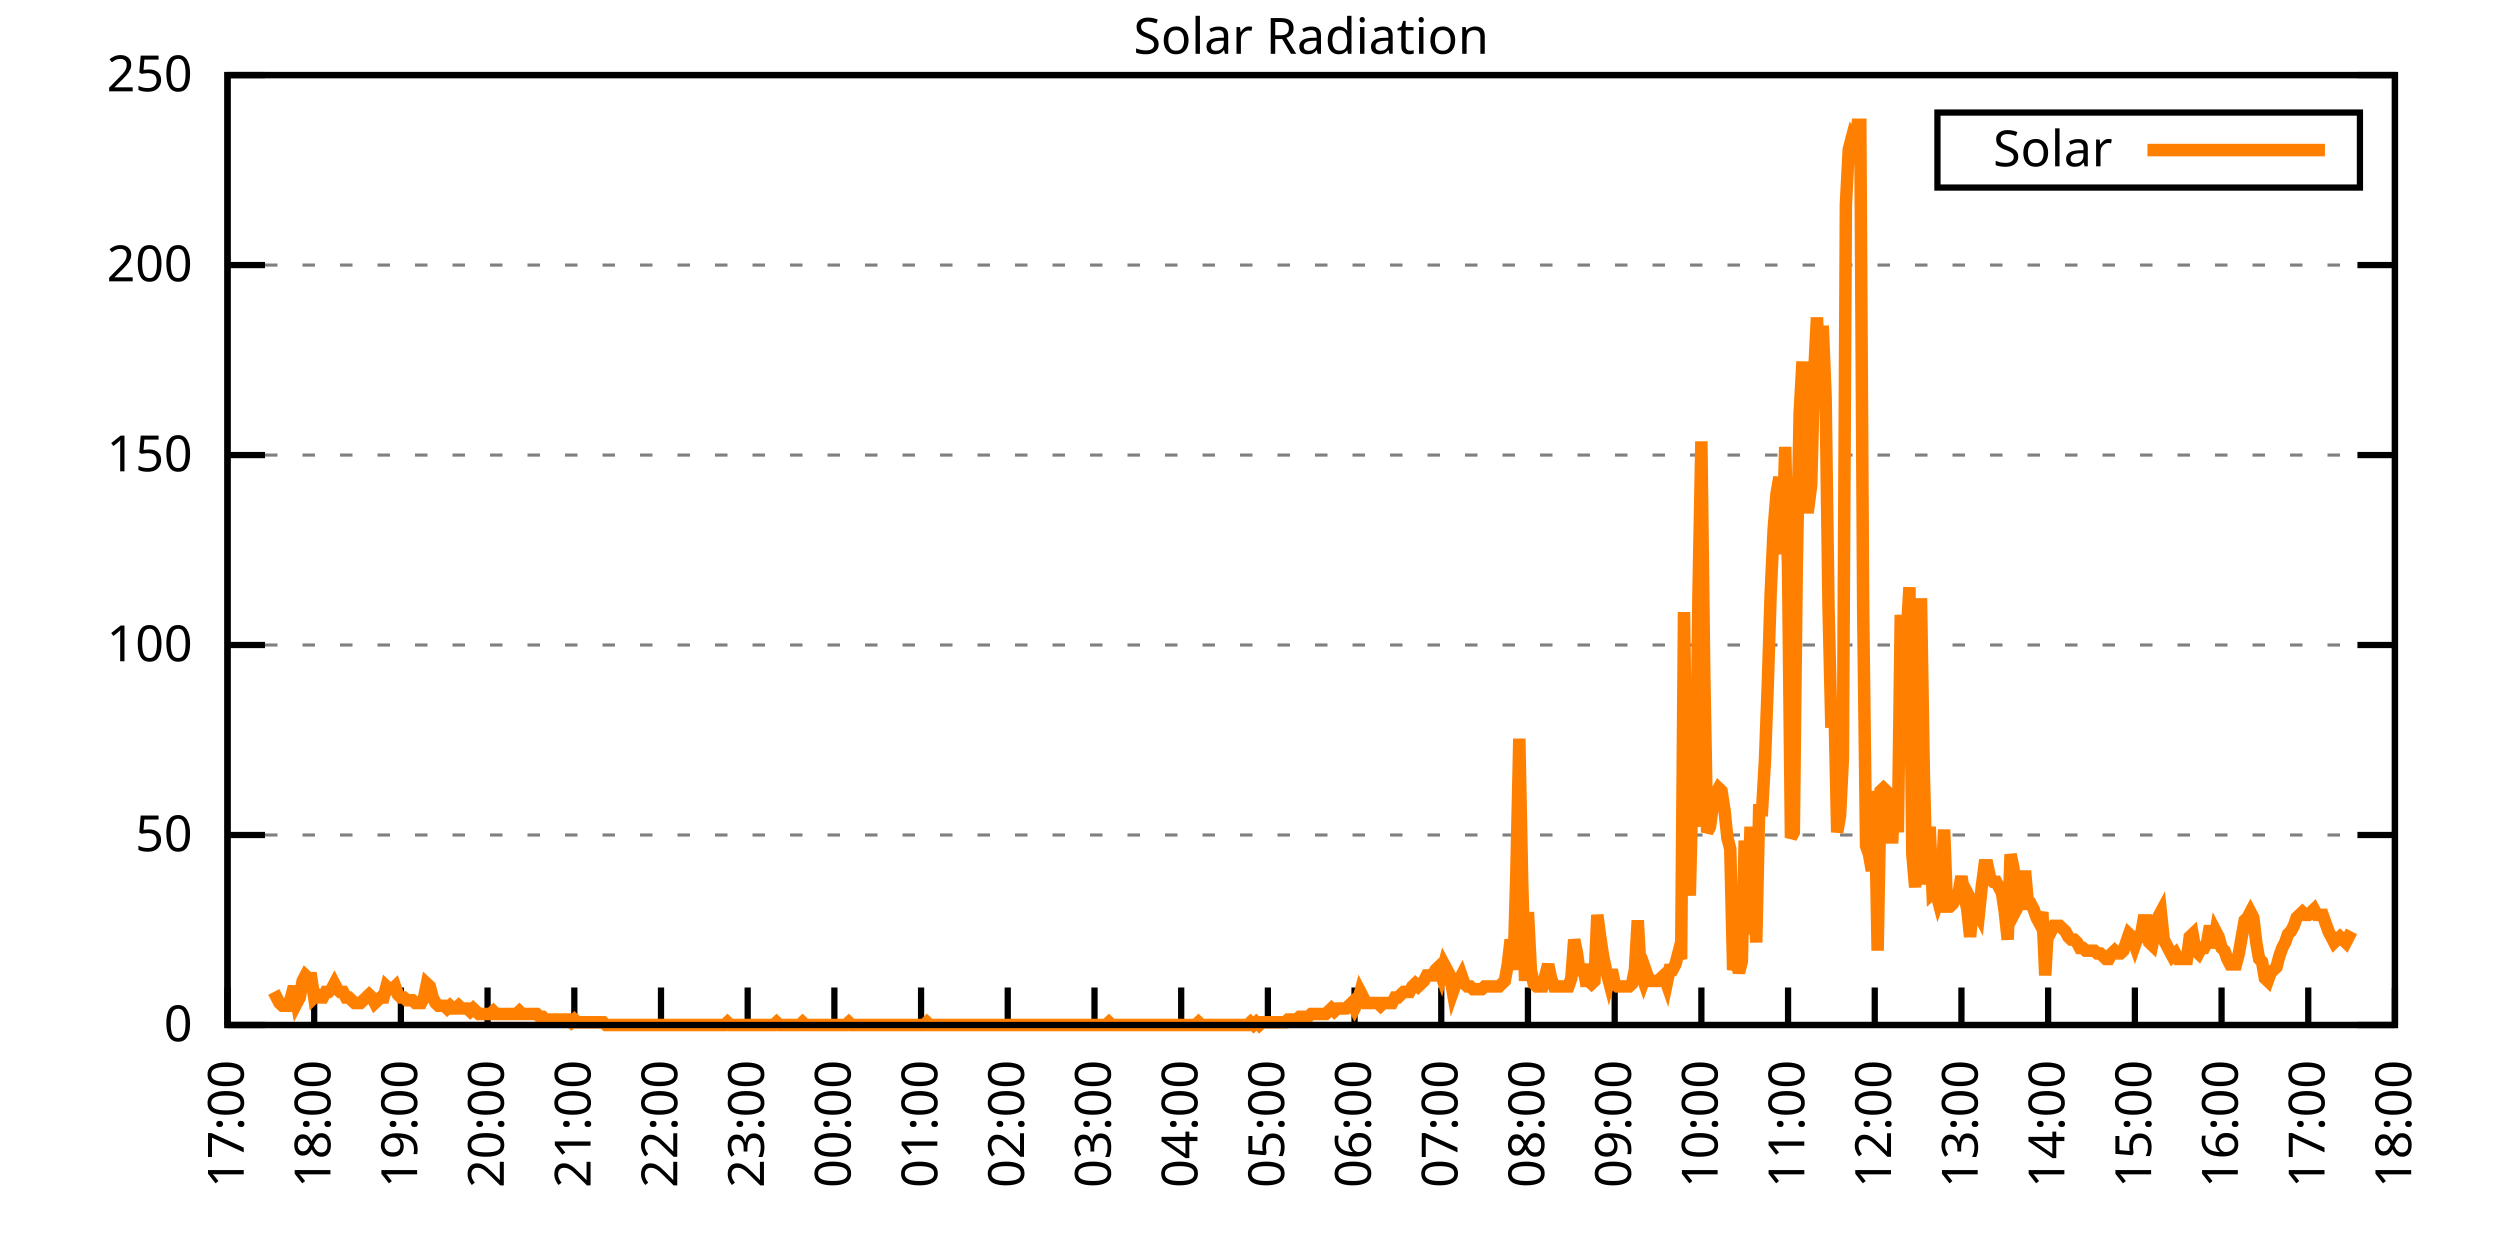
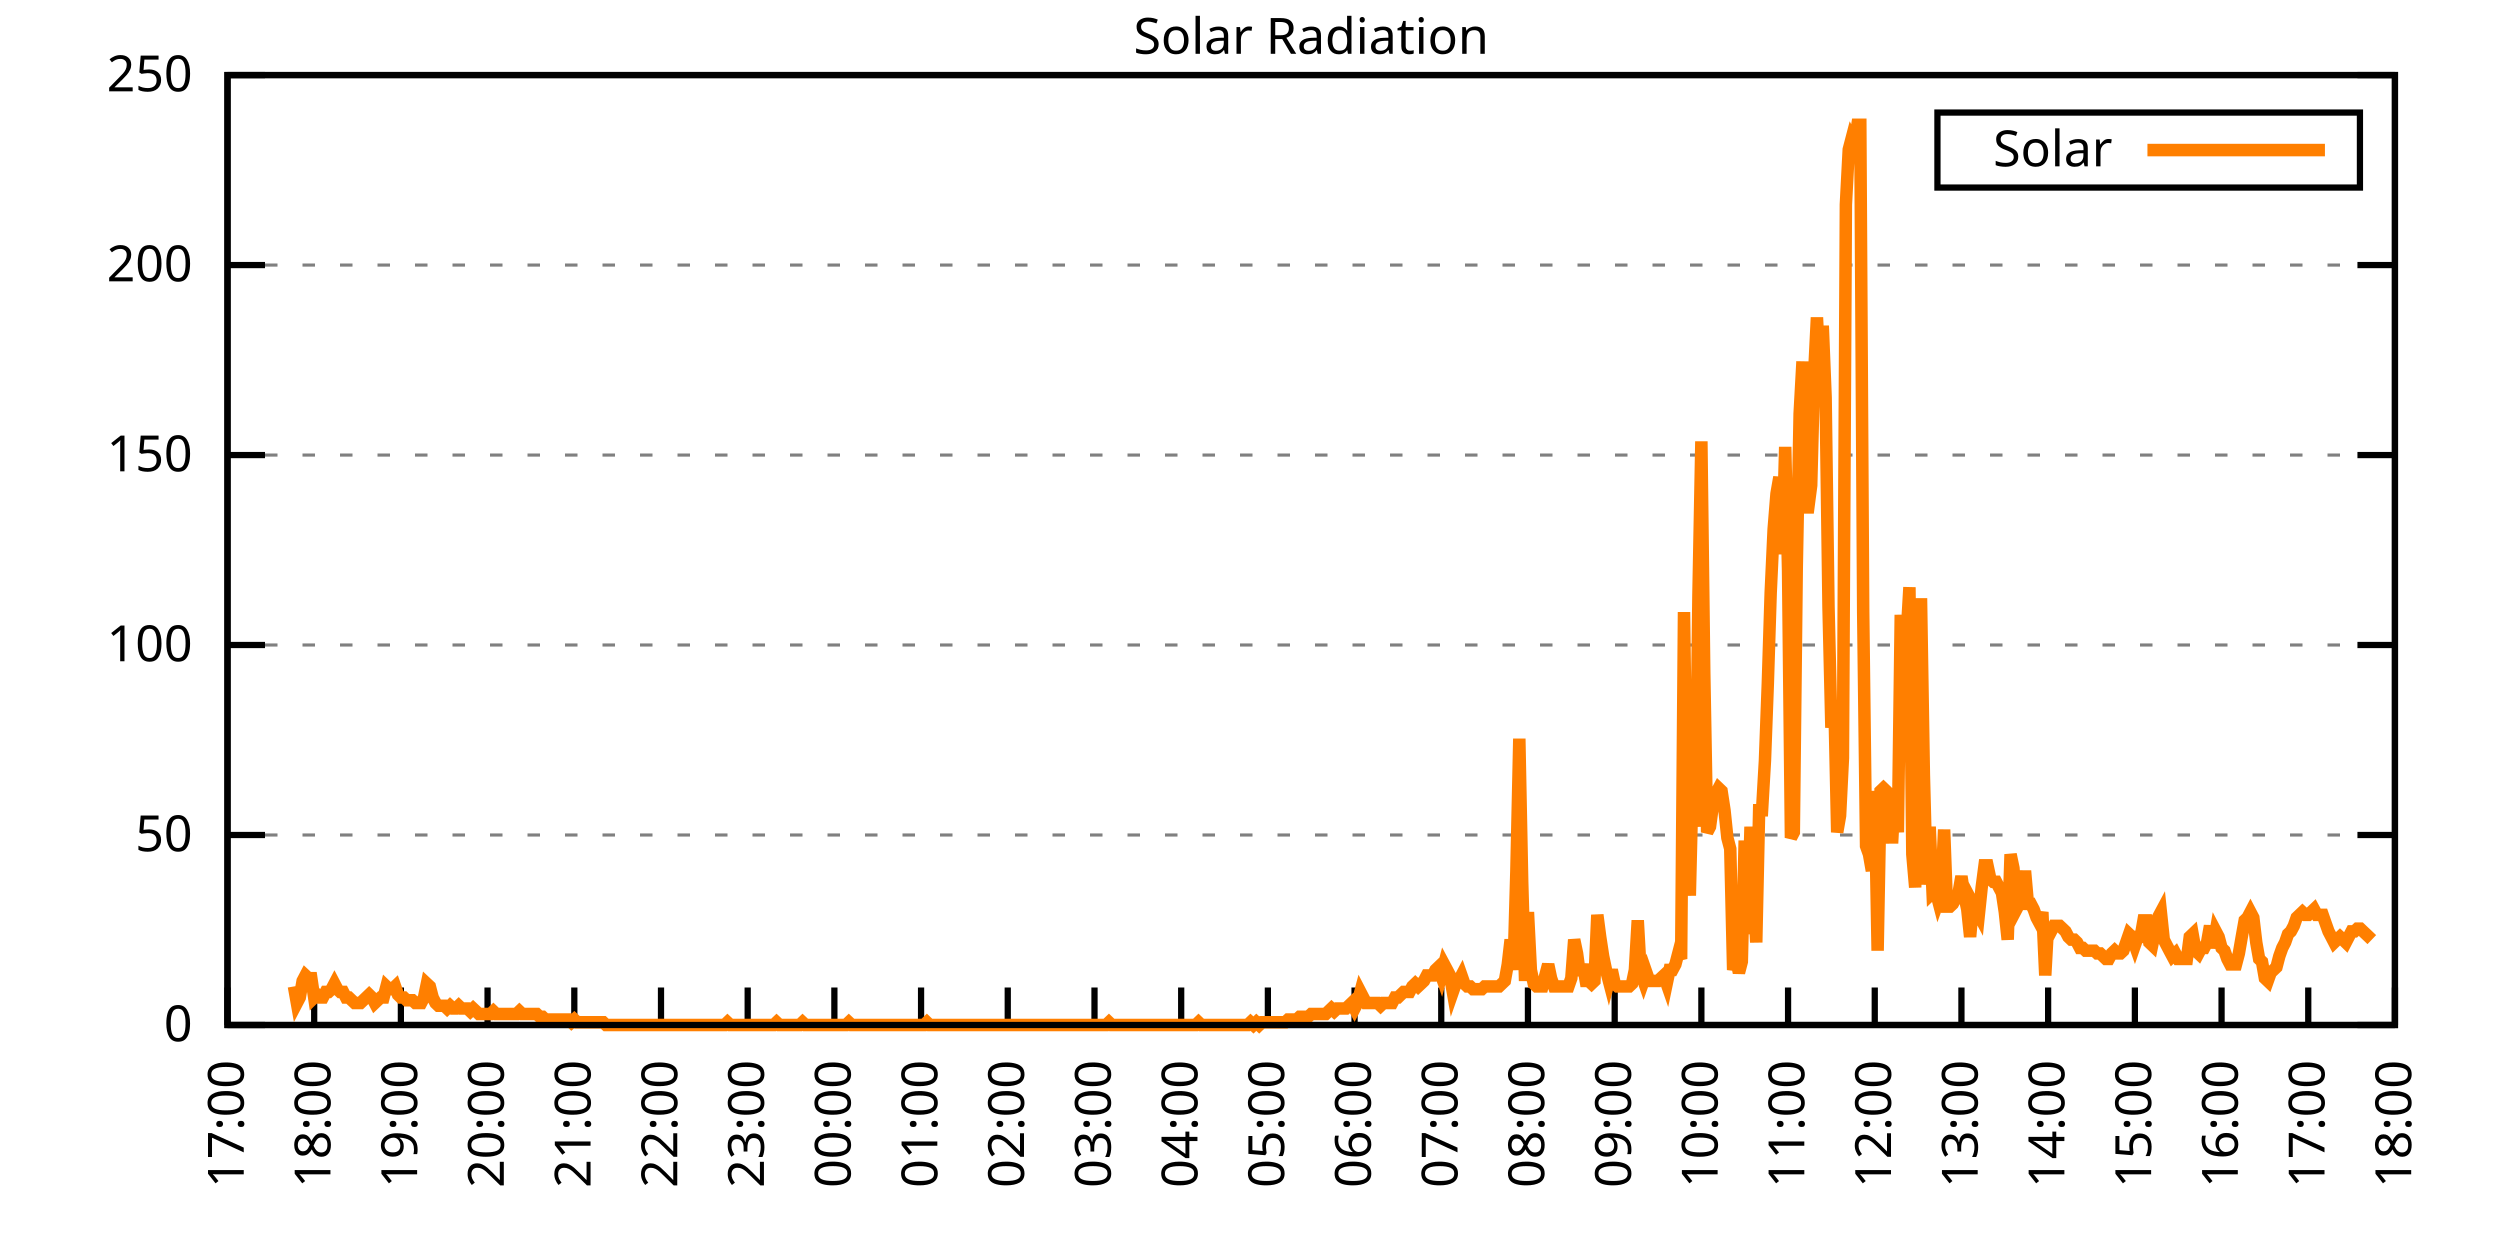
<svg xmlns="http://www.w3.org/2000/svg" xmlns:xlink="http://www.w3.org/1999/xlink" width="400" height="200" viewBox="0 0 400 200">
  <g id="gnuplot_canvas">
    <rect x="0" y="0" width="400" height="200" fill="none" />
    <defs>
      <circle id="gpDot" r="0.5" stroke-width="0.5" stroke="currentColor" />
      <path id="gpPt0" stroke-width="0.333" stroke="currentColor" d="M-1,0 h2 M0,-1 v2" />
      <path id="gpPt1" stroke-width="0.333" stroke="currentColor" d="M-1,-1 L1,1 M1,-1 L-1,1" />
      <path id="gpPt2" stroke-width="0.333" stroke="currentColor" d="M-1,0 L1,0 M0,-1 L0,1 M-1,-1 L1,1 M-1,1 L1,-1" />
      <rect id="gpPt3" stroke-width="0.333" stroke="currentColor" x="-1" y="-1" width="2" height="2" />
      <rect id="gpPt4" stroke-width="0.333" stroke="currentColor" fill="currentColor" x="-1" y="-1" width="2" height="2" />
      <circle id="gpPt5" stroke-width="0.333" stroke="currentColor" cx="0" cy="0" r="1" />
      <use xlink:href="#gpPt5" id="gpPt6" fill="currentColor" stroke="none" />
      <path id="gpPt7" stroke-width="0.333" stroke="currentColor" d="M0,-1.33 L-1.33,0.67 L1.33,0.67 z" />
      <use xlink:href="#gpPt7" id="gpPt8" fill="currentColor" stroke="none" />
      <use xlink:href="#gpPt7" id="gpPt9" stroke="currentColor" transform="rotate(180)" />
      <use xlink:href="#gpPt9" id="gpPt10" fill="currentColor" stroke="none" />
      <use xlink:href="#gpPt3" id="gpPt11" stroke="currentColor" transform="rotate(45)" />
      <use xlink:href="#gpPt11" id="gpPt12" fill="currentColor" stroke="none" />
      <path id="gpPt13" stroke-width="0.333" stroke="currentColor" d="M0,1.330 L1.265,0.411 L0.782,-1.067 L-0.782,-1.076 L-1.265,0.411 z" />
      <use xlink:href="#gpPt13" id="gpPt14" fill="currentColor" stroke="none" />
      <filter id="textbox" filterUnits="objectBoundingBox" x="0" y="0" height="1" width="1">
        <feFlood flood-color="white" flood-opacity="1" result="bgnd" />
        <feComposite in="SourceGraphic" in2="bgnd" operator="atop" />
      </filter>
      <filter id="greybox" filterUnits="objectBoundingBox" x="0" y="0" height="1" width="1">
        <feFlood flood-color="lightgrey" flood-opacity="1" result="grey" />
        <feComposite in="SourceGraphic" in2="grey" operator="atop" />
      </filter>
    </defs>
    <g fill="none" color="white" stroke="currentColor" stroke-width="1.00" stroke-linecap="butt" stroke-linejoin="miter">
</g>
    <g fill="none" color="black" stroke="currentColor" stroke-width="1.00" stroke-linecap="butt" stroke-linejoin="miter">
      <g stroke="none" shape-rendering="crispEdges">
        <polygon fill="rgb(255, 255, 255)" points="36.40,164.00 383.18,164.00 383.18,12.02 36.40,12.02 " />
      </g>
    </g>
    <g fill="none" color="black" stroke="currentColor" stroke-width="1.00" stroke-linecap="butt" stroke-linejoin="miter">
</g>
    <g fill="none" color="black" stroke="black" stroke-width="0.50" stroke-linecap="butt" stroke-linejoin="miter">
</g>
    <g fill="none" color="gray" stroke="currentColor" stroke-width="0.50" stroke-linecap="butt" stroke-linejoin="miter">
      <path stroke="gray" stroke-dasharray="2,4" class="gridline" d="M36.40,164.00 L383.19,164.00  " />
    </g>
    <g fill="none" color="gray" stroke="gray" stroke-width="1.00" stroke-linecap="butt" stroke-linejoin="miter">
</g>
    <g fill="none" color="black" stroke="currentColor" stroke-width="1.00" stroke-linecap="butt" stroke-linejoin="miter">
      <path stroke="black" d="M36.40,164.00 L42.40,164.00 M383.19,164.00 L377.19,164.00  " />
      <g transform="translate(30.80,166.60)" stroke="none" fill="black" font-family="Sans" font-size="8.00" text-anchor="end">
        <text>
          <tspan font-family="Sans"> 0</tspan>
        </text>
      </g>
    </g>
    <g fill="none" color="black" stroke="currentColor" stroke-width="1.00" stroke-linecap="butt" stroke-linejoin="miter">
</g>
    <g fill="none" color="black" stroke="black" stroke-width="0.50" stroke-linecap="butt" stroke-linejoin="miter">
</g>
    <g fill="none" color="gray" stroke="currentColor" stroke-width="0.50" stroke-linecap="butt" stroke-linejoin="miter">
      <path stroke="gray" stroke-dasharray="2,4" class="gridline" d="M36.40,133.60 L383.19,133.60  " />
    </g>
    <g fill="none" color="gray" stroke="gray" stroke-width="1.00" stroke-linecap="butt" stroke-linejoin="miter">
</g>
    <g fill="none" color="black" stroke="currentColor" stroke-width="1.00" stroke-linecap="butt" stroke-linejoin="miter">
      <path stroke="black" d="M36.40,133.60 L42.40,133.60 M383.19,133.60 L377.19,133.60  " />
      <g transform="translate(30.80,136.20)" stroke="none" fill="black" font-family="Sans" font-size="8.00" text-anchor="end">
        <text>
          <tspan font-family="Sans"> 50</tspan>
        </text>
      </g>
    </g>
    <g fill="none" color="black" stroke="currentColor" stroke-width="1.00" stroke-linecap="butt" stroke-linejoin="miter">
</g>
    <g fill="none" color="black" stroke="black" stroke-width="0.50" stroke-linecap="butt" stroke-linejoin="miter">
</g>
    <g fill="none" color="gray" stroke="currentColor" stroke-width="0.50" stroke-linecap="butt" stroke-linejoin="miter">
      <path stroke="gray" stroke-dasharray="2,4" class="gridline" d="M36.40,103.20 L383.19,103.20  " />
    </g>
    <g fill="none" color="gray" stroke="gray" stroke-width="1.00" stroke-linecap="butt" stroke-linejoin="miter">
</g>
    <g fill="none" color="black" stroke="currentColor" stroke-width="1.00" stroke-linecap="butt" stroke-linejoin="miter">
      <path stroke="black" d="M36.40,103.20 L42.40,103.20 M383.19,103.20 L377.19,103.20  " />
      <g transform="translate(30.80,105.80)" stroke="none" fill="black" font-family="Sans" font-size="8.00" text-anchor="end">
        <text>
          <tspan font-family="Sans"> 100</tspan>
        </text>
      </g>
    </g>
    <g fill="none" color="black" stroke="currentColor" stroke-width="1.00" stroke-linecap="butt" stroke-linejoin="miter">
</g>
    <g fill="none" color="black" stroke="black" stroke-width="0.50" stroke-linecap="butt" stroke-linejoin="miter">
</g>
    <g fill="none" color="gray" stroke="currentColor" stroke-width="0.50" stroke-linecap="butt" stroke-linejoin="miter">
      <path stroke="gray" stroke-dasharray="2,4" class="gridline" d="M36.40,72.81 L383.19,72.81  " />
    </g>
    <g fill="none" color="gray" stroke="gray" stroke-width="1.00" stroke-linecap="butt" stroke-linejoin="miter">
</g>
    <g fill="none" color="black" stroke="currentColor" stroke-width="1.00" stroke-linecap="butt" stroke-linejoin="miter">
      <path stroke="black" d="M36.40,72.81 L42.40,72.81 M383.19,72.81 L377.19,72.81  " />
      <g transform="translate(30.80,75.41)" stroke="none" fill="black" font-family="Sans" font-size="8.00" text-anchor="end">
        <text>
          <tspan font-family="Sans"> 150</tspan>
        </text>
      </g>
    </g>
    <g fill="none" color="black" stroke="currentColor" stroke-width="1.00" stroke-linecap="butt" stroke-linejoin="miter">
</g>
    <g fill="none" color="black" stroke="black" stroke-width="0.50" stroke-linecap="butt" stroke-linejoin="miter">
</g>
    <g fill="none" color="gray" stroke="currentColor" stroke-width="0.50" stroke-linecap="butt" stroke-linejoin="miter">
      <path stroke="gray" stroke-dasharray="2,4" class="gridline" d="M36.40,42.41 L383.19,42.41  " />
    </g>
    <g fill="none" color="gray" stroke="gray" stroke-width="1.00" stroke-linecap="butt" stroke-linejoin="miter">
</g>
    <g fill="none" color="black" stroke="currentColor" stroke-width="1.00" stroke-linecap="butt" stroke-linejoin="miter">
      <path stroke="black" d="M36.40,42.41 L42.40,42.41 M383.19,42.41 L377.19,42.41  " />
      <g transform="translate(30.80,45.01)" stroke="none" fill="black" font-family="Sans" font-size="8.00" text-anchor="end">
        <text>
          <tspan font-family="Sans"> 200</tspan>
        </text>
      </g>
    </g>
    <g fill="none" color="black" stroke="currentColor" stroke-width="1.00" stroke-linecap="butt" stroke-linejoin="miter">
</g>
    <g fill="none" color="black" stroke="black" stroke-width="0.50" stroke-linecap="butt" stroke-linejoin="miter">
</g>
    <g fill="none" color="gray" stroke="currentColor" stroke-width="0.50" stroke-linecap="butt" stroke-linejoin="miter">
      <path stroke="gray" stroke-dasharray="2,4" class="gridline" d="M36.40,12.01 L383.19,12.01  " />
    </g>
    <g fill="none" color="gray" stroke="gray" stroke-width="1.00" stroke-linecap="butt" stroke-linejoin="miter">
</g>
    <g fill="none" color="black" stroke="currentColor" stroke-width="1.00" stroke-linecap="butt" stroke-linejoin="miter">
      <path stroke="black" d="M36.40,12.01 L42.40,12.01 M383.19,12.01 L377.19,12.01  " />
      <g transform="translate(30.80,14.61)" stroke="none" fill="black" font-family="Sans" font-size="8.00" text-anchor="end">
        <text>
          <tspan font-family="Sans"> 250</tspan>
        </text>
      </g>
    </g>
    <g fill="none" color="black" stroke="currentColor" stroke-width="1.00" stroke-linecap="butt" stroke-linejoin="miter">
      <path stroke="black" d="M36.40,164.00 L36.40,158.00  " />
      <g transform="translate(39.00,169.60) rotate(270.00)" stroke="none" fill="black" font-family="Sans" font-size="8.00" text-anchor="end">
        <text>
          <tspan font-family="Sans">17:00</tspan>
        </text>
      </g>
    </g>
    <g fill="none" color="black" stroke="currentColor" stroke-width="1.00" stroke-linecap="butt" stroke-linejoin="miter">
      <path stroke="black" d="M50.27,164.00 L50.27,158.00  " />
      <g transform="translate(52.87,169.60) rotate(270.00)" stroke="none" fill="black" font-family="Sans" font-size="8.00" text-anchor="end">
        <text>
          <tspan font-family="Sans">18:00</tspan>
        </text>
      </g>
    </g>
    <g fill="none" color="black" stroke="currentColor" stroke-width="1.00" stroke-linecap="butt" stroke-linejoin="miter">
      <path stroke="black" d="M64.14,164.00 L64.14,158.00  " />
      <g transform="translate(66.74,169.60) rotate(270.00)" stroke="none" fill="black" font-family="Sans" font-size="8.00" text-anchor="end">
        <text>
          <tspan font-family="Sans">19:00</tspan>
        </text>
      </g>
    </g>
    <g fill="none" color="black" stroke="currentColor" stroke-width="1.00" stroke-linecap="butt" stroke-linejoin="miter">
      <path stroke="black" d="M78.01,164.00 L78.01,158.00  " />
      <g transform="translate(80.61,169.60) rotate(270.00)" stroke="none" fill="black" font-family="Sans" font-size="8.00" text-anchor="end">
        <text>
          <tspan font-family="Sans">20:00</tspan>
        </text>
      </g>
    </g>
    <g fill="none" color="black" stroke="currentColor" stroke-width="1.00" stroke-linecap="butt" stroke-linejoin="miter">
      <path stroke="black" d="M91.89,164.00 L91.89,158.00  " />
      <g transform="translate(94.49,169.60) rotate(270.00)" stroke="none" fill="black" font-family="Sans" font-size="8.00" text-anchor="end">
        <text>
          <tspan font-family="Sans">21:00</tspan>
        </text>
      </g>
    </g>
    <g fill="none" color="black" stroke="currentColor" stroke-width="1.00" stroke-linecap="butt" stroke-linejoin="miter">
      <path stroke="black" d="M105.76,164.00 L105.76,158.00  " />
      <g transform="translate(108.36,169.60) rotate(270.00)" stroke="none" fill="black" font-family="Sans" font-size="8.00" text-anchor="end">
        <text>
          <tspan font-family="Sans">22:00</tspan>
        </text>
      </g>
    </g>
    <g fill="none" color="black" stroke="currentColor" stroke-width="1.00" stroke-linecap="butt" stroke-linejoin="miter">
      <path stroke="black" d="M119.63,164.00 L119.63,158.00  " />
      <g transform="translate(122.23,169.60) rotate(270.00)" stroke="none" fill="black" font-family="Sans" font-size="8.00" text-anchor="end">
        <text>
          <tspan font-family="Sans">23:00</tspan>
        </text>
      </g>
    </g>
    <g fill="none" color="black" stroke="currentColor" stroke-width="1.00" stroke-linecap="butt" stroke-linejoin="miter">
      <path stroke="black" d="M133.50,164.00 L133.50,158.00  " />
      <g transform="translate(136.10,169.60) rotate(270.00)" stroke="none" fill="black" font-family="Sans" font-size="8.00" text-anchor="end">
        <text>
          <tspan font-family="Sans">00:00</tspan>
        </text>
      </g>
    </g>
    <g fill="none" color="black" stroke="currentColor" stroke-width="1.00" stroke-linecap="butt" stroke-linejoin="miter">
      <path stroke="black" d="M147.37,164.00 L147.37,158.00  " />
      <g transform="translate(149.97,169.60) rotate(270.00)" stroke="none" fill="black" font-family="Sans" font-size="8.00" text-anchor="end">
        <text>
          <tspan font-family="Sans">01:00</tspan>
        </text>
      </g>
    </g>
    <g fill="none" color="black" stroke="currentColor" stroke-width="1.00" stroke-linecap="butt" stroke-linejoin="miter">
      <path stroke="black" d="M161.24,164.00 L161.24,158.00  " />
      <g transform="translate(163.84,169.60) rotate(270.00)" stroke="none" fill="black" font-family="Sans" font-size="8.00" text-anchor="end">
        <text>
          <tspan font-family="Sans">02:00</tspan>
        </text>
      </g>
    </g>
    <g fill="none" color="black" stroke="currentColor" stroke-width="1.00" stroke-linecap="butt" stroke-linejoin="miter">
      <path stroke="black" d="M175.12,164.00 L175.12,158.00  " />
      <g transform="translate(177.72,169.60) rotate(270.00)" stroke="none" fill="black" font-family="Sans" font-size="8.00" text-anchor="end">
        <text>
          <tspan font-family="Sans">03:00</tspan>
        </text>
      </g>
    </g>
    <g fill="none" color="black" stroke="currentColor" stroke-width="1.00" stroke-linecap="butt" stroke-linejoin="miter">
      <path stroke="black" d="M188.99,164.00 L188.99,158.00  " />
      <g transform="translate(191.59,169.60) rotate(270.00)" stroke="none" fill="black" font-family="Sans" font-size="8.00" text-anchor="end">
        <text>
          <tspan font-family="Sans">04:00</tspan>
        </text>
      </g>
    </g>
    <g fill="none" color="black" stroke="currentColor" stroke-width="1.00" stroke-linecap="butt" stroke-linejoin="miter">
      <path stroke="black" d="M202.86,164.00 L202.86,158.00  " />
      <g transform="translate(205.46,169.60) rotate(270.00)" stroke="none" fill="black" font-family="Sans" font-size="8.00" text-anchor="end">
        <text>
          <tspan font-family="Sans">05:00</tspan>
        </text>
      </g>
    </g>
    <g fill="none" color="black" stroke="currentColor" stroke-width="1.00" stroke-linecap="butt" stroke-linejoin="miter">
      <path stroke="black" d="M216.73,164.00 L216.73,158.00  " />
      <g transform="translate(219.33,169.60) rotate(270.00)" stroke="none" fill="black" font-family="Sans" font-size="8.00" text-anchor="end">
        <text>
          <tspan font-family="Sans">06:00</tspan>
        </text>
      </g>
    </g>
    <g fill="none" color="black" stroke="currentColor" stroke-width="1.00" stroke-linecap="butt" stroke-linejoin="miter">
      <path stroke="black" d="M230.60,164.00 L230.60,158.00  " />
      <g transform="translate(233.20,169.60) rotate(270.00)" stroke="none" fill="black" font-family="Sans" font-size="8.00" text-anchor="end">
        <text>
          <tspan font-family="Sans">07:00</tspan>
        </text>
      </g>
    </g>
    <g fill="none" color="black" stroke="currentColor" stroke-width="1.00" stroke-linecap="butt" stroke-linejoin="miter">
      <path stroke="black" d="M244.47,164.00 L244.47,158.00  " />
      <g transform="translate(247.07,169.60) rotate(270.00)" stroke="none" fill="black" font-family="Sans" font-size="8.00" text-anchor="end">
        <text>
          <tspan font-family="Sans">08:00</tspan>
        </text>
      </g>
    </g>
    <g fill="none" color="black" stroke="currentColor" stroke-width="1.00" stroke-linecap="butt" stroke-linejoin="miter">
      <path stroke="black" d="M258.35,164.00 L258.35,158.00  " />
      <g transform="translate(260.95,169.60) rotate(270.00)" stroke="none" fill="black" font-family="Sans" font-size="8.00" text-anchor="end">
        <text>
          <tspan font-family="Sans">09:00</tspan>
        </text>
      </g>
    </g>
    <g fill="none" color="black" stroke="currentColor" stroke-width="1.00" stroke-linecap="butt" stroke-linejoin="miter">
      <path stroke="black" d="M272.22,164.00 L272.22,158.00  " />
      <g transform="translate(274.82,169.60) rotate(270.00)" stroke="none" fill="black" font-family="Sans" font-size="8.00" text-anchor="end">
        <text>
          <tspan font-family="Sans">10:00</tspan>
        </text>
      </g>
    </g>
    <g fill="none" color="black" stroke="currentColor" stroke-width="1.00" stroke-linecap="butt" stroke-linejoin="miter">
      <path stroke="black" d="M286.09,164.00 L286.09,158.00  " />
      <g transform="translate(288.69,169.60) rotate(270.00)" stroke="none" fill="black" font-family="Sans" font-size="8.00" text-anchor="end">
        <text>
          <tspan font-family="Sans">11:00</tspan>
        </text>
      </g>
    </g>
    <g fill="none" color="black" stroke="currentColor" stroke-width="1.00" stroke-linecap="butt" stroke-linejoin="miter">
      <path stroke="black" d="M299.96,164.00 L299.96,158.00  " />
      <g transform="translate(302.56,169.60) rotate(270.00)" stroke="none" fill="black" font-family="Sans" font-size="8.00" text-anchor="end">
        <text>
          <tspan font-family="Sans">12:00</tspan>
        </text>
      </g>
    </g>
    <g fill="none" color="black" stroke="currentColor" stroke-width="1.00" stroke-linecap="butt" stroke-linejoin="miter">
      <path stroke="black" d="M313.83,164.00 L313.83,158.00  " />
      <g transform="translate(316.43,169.60) rotate(270.00)" stroke="none" fill="black" font-family="Sans" font-size="8.00" text-anchor="end">
        <text>
          <tspan font-family="Sans">13:00</tspan>
        </text>
      </g>
    </g>
    <g fill="none" color="black" stroke="currentColor" stroke-width="1.00" stroke-linecap="butt" stroke-linejoin="miter">
      <path stroke="black" d="M327.70,164.00 L327.70,158.00  " />
      <g transform="translate(330.30,169.60) rotate(270.00)" stroke="none" fill="black" font-family="Sans" font-size="8.00" text-anchor="end">
        <text>
          <tspan font-family="Sans">14:00</tspan>
        </text>
      </g>
    </g>
    <g fill="none" color="black" stroke="currentColor" stroke-width="1.00" stroke-linecap="butt" stroke-linejoin="miter">
      <path stroke="black" d="M341.58,164.00 L341.58,158.00  " />
      <g transform="translate(344.18,169.60) rotate(270.00)" stroke="none" fill="black" font-family="Sans" font-size="8.00" text-anchor="end">
        <text>
          <tspan font-family="Sans">15:00</tspan>
        </text>
      </g>
    </g>
    <g fill="none" color="black" stroke="currentColor" stroke-width="1.00" stroke-linecap="butt" stroke-linejoin="miter">
      <path stroke="black" d="M355.45,164.00 L355.45,158.00  " />
      <g transform="translate(358.05,169.60) rotate(270.00)" stroke="none" fill="black" font-family="Sans" font-size="8.00" text-anchor="end">
        <text>
          <tspan font-family="Sans">16:00</tspan>
        </text>
      </g>
    </g>
    <g fill="none" color="black" stroke="currentColor" stroke-width="1.00" stroke-linecap="butt" stroke-linejoin="miter">
      <path stroke="black" d="M369.32,164.00 L369.32,158.00  " />
      <g transform="translate(371.92,169.60) rotate(270.00)" stroke="none" fill="black" font-family="Sans" font-size="8.00" text-anchor="end">
        <text>
          <tspan font-family="Sans">17:00</tspan>
        </text>
      </g>
    </g>
    <g fill="none" color="black" stroke="currentColor" stroke-width="1.00" stroke-linecap="butt" stroke-linejoin="miter">
      <path stroke="black" d="M383.19,164.00 L383.19,158.00  " />
      <g transform="translate(385.79,169.60) rotate(270.00)" stroke="none" fill="black" font-family="Sans" font-size="8.00" text-anchor="end">
        <text>
          <tspan font-family="Sans">18:00</tspan>
        </text>
      </g>
    </g>
    <g fill="none" color="black" stroke="currentColor" stroke-width="1.00" stroke-linecap="butt" stroke-linejoin="miter">
</g>
    <g fill="none" color="black" stroke="currentColor" stroke-width="1.00" stroke-linecap="butt" stroke-linejoin="miter">
      <path stroke="black" d="M36.40,12.01 L36.40,164.00 L383.19,164.00 L383.19,12.01 L36.40,12.01 Z  " />
    </g>
    <g fill="none" color="black" stroke="currentColor" stroke-width="1.00" stroke-linecap="butt" stroke-linejoin="miter">
</g>
    <g fill="none" color="black" stroke="currentColor" stroke-width="1.00" stroke-linecap="butt" stroke-linejoin="miter">
      <path stroke="black" d="M309.99,30.01 L309.99,18.01 L377.59,18.01 L377.59,30.01 L309.99,30.01 Z  " />
    </g>
    <g id="Solar_Radiation_plot_1">
      <g fill="none" color="white" stroke="black" stroke-width="2.00" stroke-linecap="butt" stroke-linejoin="miter">
</g>
      <g fill="none" color="black" stroke="currentColor" stroke-width="2.00" stroke-linecap="butt" stroke-linejoin="miter">
        <g transform="translate(337.99,26.61)" stroke="none" fill="black" font-family="Sans" font-size="8.00" text-anchor="end">
          <text>
            <tspan font-family="Sans">Solar</tspan>
          </text>
        </g>
      </g>
      <g fill="none" color="black" stroke="currentColor" stroke-width="2.00" stroke-linecap="butt" stroke-linejoin="miter">
-         <path stroke="rgb(255, 127,   0)" d="M343.59,24.01 L371.99,24.01 M43.80,158.71 L44.26,159.60 L44.72,160.48 L45.19,160.92 L45.65,160.92 L46.11,160.92   L46.57,159.60 L47.03,157.83 L47.50,160.48 L47.96,159.60 L48.42,156.95 L48.88,156.07 L49.35,156.51 L49.81,156.51   L50.27,159.60 L50.73,159.15 L51.20,159.60 L51.66,159.60 L52.12,158.71 L52.58,158.71 L53.05,158.27 L53.51,157.39   L53.97,158.27 L54.43,158.71 L54.90,158.71 L55.36,159.60 L55.82,159.60 L56.28,160.04 L56.75,160.48 L57.21,160.48   L57.67,160.48 L58.13,160.04 L58.59,159.60 L59.06,159.15 L59.52,159.60 L59.98,160.48 L60.44,160.04 L60.91,159.60   L61.37,159.60 L61.83,157.83 L62.29,158.27 L62.76,158.27 L63.22,157.83 L63.68,159.15 L64.14,159.60 L64.61,159.60   L65.07,160.04 L65.53,160.04 L65.99,160.04 L66.46,160.48 L66.92,160.48 L67.38,160.48 L67.84,159.60 L68.30,157.39   L68.77,157.83 L69.23,159.60 L69.69,160.48 L70.15,160.92 L71.08,160.92 L71.54,161.36 L72.00,160.92 L72.47,161.36   L72.93,161.36 L73.39,160.92 L73.85,161.36 L74.32,161.36 L74.78,161.36 L75.24,161.80 L75.70,161.36 L76.17,161.80   L76.63,162.24 L77.09,162.24 L77.55,162.24 L78.01,162.24 L78.48,162.24 L78.94,161.80 L79.40,162.24 L79.86,162.24   L80.33,162.24 L80.79,162.24 L81.25,162.24 L81.71,162.24 L82.18,162.24 L82.64,162.24 L83.10,161.80 L83.56,162.24   L84.03,162.24 L84.49,162.24 L84.95,162.24 L85.41,162.24 L85.88,162.24 L86.34,162.68 L86.80,162.68 L87.26,163.12   L87.72,163.12 L88.19,163.12 L88.65,163.12 L89.11,163.12 L89.57,163.12 L90.04,163.12 L90.50,163.12 L90.96,163.12   L91.42,163.56 L91.89,163.12 L92.35,163.56 L92.81,163.56 L93.27,163.56 L93.74,163.56 L94.20,163.56 L94.66,163.56   L95.12,163.56 L95.59,163.56 L96.05,163.56 L96.51,163.56 L96.97,164.00 L97.44,164.00 L97.90,164.00 L98.36,164.00   L98.82,164.00 L99.28,164.00 L99.75,164.00 L100.21,164.00 L100.67,164.00 L101.13,164.00 L101.60,164.00 L102.06,164.00   L102.52,164.00 L102.98,164.00 L103.45,164.00 L103.91,164.00 L104.37,164.00 L104.83,164.00 L105.30,164.00 L105.76,164.00   L106.22,164.00 L106.68,164.00 L107.15,164.00 L107.61,164.00 L108.07,164.00 L108.53,164.00 L108.99,164.00 L109.46,164.00   L109.92,164.00 L110.38,164.00 L110.84,164.00 L111.31,164.00 L111.77,164.00 L112.23,164.00 L112.69,164.00 L113.16,164.00   L113.62,164.00 L114.08,164.00 L114.54,164.00 L115.01,164.00 L115.47,164.00 L115.93,164.00 L116.39,163.56 L116.86,164.00   L117.32,164.00 L117.78,164.00 L118.24,164.00 L118.70,164.00 L119.17,164.00 L119.63,164.00 L120.09,164.00 L120.55,164.00   L121.02,164.00 L121.48,164.00 L121.94,164.00 L122.40,164.00 L122.87,164.00 L123.33,164.00 L123.79,164.00 L124.25,163.56   L124.72,164.00 L125.18,164.00 L125.64,164.00 L126.10,164.00 L126.57,164.00 L127.03,164.00 L127.49,164.00 L127.95,164.00   L128.41,163.56 L128.88,164.00 L129.34,164.00 L129.80,164.00 L130.26,164.00 L130.73,164.00 L131.19,164.00 L131.65,164.00   L132.11,164.00 L132.58,164.00 L133.04,164.00 L133.50,164.00 L133.96,164.00 L134.43,164.00 L134.89,164.00 L135.35,164.00   L135.81,163.56 L136.28,164.00 L136.74,164.00 L137.20,164.00 L137.66,164.00 L138.13,164.00 L138.59,164.00 L139.05,164.00   L139.51,164.00 L139.97,164.00 L140.44,164.00 L140.90,164.00 L141.36,164.00 L141.82,164.00 L142.29,164.00 L142.75,164.00   L143.21,164.00 L143.67,164.00 L144.14,164.00 L144.60,164.00 L145.06,164.00 L145.52,164.00 L145.99,164.00 L146.45,164.00   L146.91,164.00 L147.37,164.00 L147.84,164.00 L148.30,163.56 L148.76,164.00 L149.22,164.00 L149.68,164.00 L150.15,164.00   L150.61,164.00 L151.07,164.00 L151.53,164.00 L152.00,164.00 L152.46,164.00 L152.92,164.00 L153.38,164.00 L153.85,164.00   L154.31,164.00 L154.77,164.00 L155.23,164.00 L155.70,164.00 L156.16,164.00 L156.62,164.00 L157.08,164.00 L157.55,164.00   L158.01,164.00 L158.47,164.00 L158.93,164.00 L159.39,164.00 L159.86,164.00 L160.32,164.00 L160.78,164.00 L161.24,164.00   L161.71,164.00 L162.17,164.00 L162.63,164.00 L163.09,164.00 L163.56,164.00 L164.02,164.00 L164.48,164.00 L164.94,164.00   L165.41,164.00 L165.87,164.00 L166.33,164.00 L166.79,164.00 L167.26,164.00 L167.72,164.00 L168.18,164.00 L168.64,164.00   L169.10,164.00 L169.57,164.00 L170.03,164.00 L170.49,164.00 L170.95,164.00 L171.42,164.00 L171.88,164.00 L172.34,164.00   L172.80,164.00 L173.27,164.00 L173.73,164.00 L174.19,164.00 L174.65,164.00 L175.12,164.00 L175.58,164.00 L176.04,164.00   L176.50,164.00 L176.97,164.00 L177.43,163.56 L177.89,164.00 L178.35,164.00 L178.82,164.00 L179.28,164.00 L179.74,164.00   L180.20,164.00 L180.66,164.00 L181.13,164.00 L181.59,164.00 L182.05,164.00 L182.51,164.00 L182.98,164.00 L183.44,164.00   L183.90,164.00 L184.36,164.00 L184.83,164.00 L185.29,164.00 L185.75,164.00 L186.21,164.00 L186.68,164.00 L187.14,164.00   L187.60,164.00 L188.06,164.00 L188.53,164.00 L188.99,164.00 L189.45,164.00 L189.91,164.00 L190.37,164.00 L190.84,164.00   L191.30,164.00 L191.76,163.56 L192.22,164.00 L192.69,164.00 L193.15,164.00 L193.61,164.00 L194.07,164.00 L194.54,164.00   L195.00,164.00 L195.46,164.00 L195.92,164.00 L196.39,164.00 L196.85,164.00 L197.31,164.00 L197.77,164.00 L198.24,164.00   L198.70,164.00 L199.16,164.00 L199.62,164.00 L200.08,163.56 L200.55,164.00 L201.01,163.56 L201.47,164.00 L201.93,163.56   L202.40,163.56 L202.86,163.56 L203.32,163.56 L203.78,163.56 L204.25,163.56 L204.71,163.56 L205.17,163.56 L205.63,163.56   L206.10,163.12 L206.56,163.12 L207.02,163.12 L207.48,163.12 L207.95,162.68 L208.41,162.68 L208.87,162.68 L209.33,162.68   L209.80,162.24 L210.26,162.24 L210.72,162.24 L211.18,162.24 L211.64,162.24 L212.11,162.24 L212.57,161.80 L213.03,161.36   L213.49,161.80 L213.96,161.36 L214.42,161.36 L214.88,161.36 L215.34,161.36 L215.81,160.92 L216.27,160.48 L216.73,161.36   L217.19,160.48 L217.66,158.71 L218.12,159.60 L218.58,160.48 L219.04,160.48 L219.51,160.48 L219.97,160.48 L220.43,160.48   L220.89,160.92 L221.35,160.48 L221.82,160.48 L222.28,160.48 L222.74,160.48 L223.20,159.60 L223.67,159.60 L224.13,159.15   L224.59,158.71 L225.05,158.71 L225.52,158.71 L225.98,157.83 L226.44,157.39 L226.90,157.83 L227.37,157.39 L227.83,156.95   L228.29,156.07 L228.75,156.07 L229.22,156.07 L229.68,155.19 L230.14,154.75 L230.60,156.07 L231.06,154.31 L231.53,155.19   L231.99,156.07 L232.45,158.71 L232.91,157.39 L233.38,156.95 L233.84,156.07 L234.30,157.39 L234.76,157.83 L235.23,157.83   L235.69,158.27 L236.15,158.27 L236.61,158.27 L237.08,158.27 L237.54,157.83 L238.00,157.83 L238.46,157.83 L238.93,157.83   L239.39,157.83 L239.85,157.83 L240.31,157.39 L240.77,156.95 L241.24,154.31 L241.70,150.34 L242.16,155.19 L242.62,139.33   L243.09,118.19 L243.55,141.09 L244.01,156.95 L244.47,145.94 L244.94,155.19 L245.40,157.39 L245.86,157.83 L246.32,157.83   L246.79,157.83 L247.25,156.07 L247.71,154.31 L248.17,156.51 L248.64,157.83 L249.10,157.83 L249.56,157.83 L250.02,157.83   L250.49,157.83 L250.95,157.83 L251.41,156.51 L251.87,150.34 L252.33,152.55 L252.80,156.07 L253.26,154.31 L253.72,156.95   L254.18,156.95 L254.65,157.39 L255.11,156.95 L255.57,146.38 L256.03,149.90 L256.50,152.99 L256.96,155.19 L257.42,156.95   L257.88,155.19 L258.35,157.39 L258.81,157.83 L259.27,157.83 L259.73,157.83 L260.20,157.83 L260.66,157.83 L261.12,157.39   L261.58,155.19 L262.04,147.26 L262.51,155.63 L262.97,156.95 L263.43,155.63 L263.89,156.95 L264.36,156.95 L264.82,156.95   L265.28,156.95 L265.74,156.51 L266.21,156.07 L266.67,157.39 L267.13,155.19 L267.59,155.19 L268.06,154.31 L268.52,152.55   L268.98,153.43 L269.44,97.93 L269.91,133.61 L270.37,143.30 L270.83,124.36 L271.29,132.28 L271.75,95.28 L272.22,70.62   L272.68,107.62 L273.14,133.17 L273.60,132.28 L274.07,128.76 L274.53,127.00 L274.99,126.12 L275.45,126.56 L275.92,129.64   L276.38,134.05 L276.84,135.81 L277.30,155.19 L277.77,153.43 L278.23,155.63 L278.69,153.87 L279.15,134.49 L279.62,149.46   L280.08,132.28 L280.54,141.98 L281.00,150.79 L281.46,129.64 L281.93,129.64 L282.39,121.71 L282.85,109.38 L283.31,94.84   L283.78,84.71 L284.24,78.99 L284.70,76.34 L285.16,88.68 L285.63,71.50 L286.09,91.32 L286.55,134.05 L287.01,133.17   L287.48,90.88 L287.94,66.21 L288.40,57.84 L288.86,81.19 L289.33,81.19 L289.79,77.66 L290.25,60.04 L290.71,50.79   L291.18,60.04 L291.64,52.12 L292.10,63.57 L292.56,97.05 L293.02,116.43 L293.49,112.02 L293.95,133.17 L294.41,130.52   L294.87,121.27 L295.34,32.73 L295.80,23.92 L296.26,22.16 L296.72,23.04 L297.19,19.96 L297.65,19.96 L298.11,97.93   L298.57,135.37 L299.04,136.69 L299.50,139.33 L299.96,126.56 L300.42,152.11 L300.89,126.56 L301.35,126.12 L301.81,126.56   L302.27,127.88 L302.73,134.93 L303.20,126.12 L303.66,133.17 L304.12,98.37 L304.58,112.02 L305.05,101.89 L305.51,93.96   L305.97,136.69 L306.43,141.98 L306.90,123.47 L307.36,95.72 L307.82,123.92 L308.28,141.54 L308.75,132.28 L309.21,142.86   L309.67,142.42 L310.13,144.18 L310.60,142.86 L311.06,132.73 L311.52,145.06 L311.98,145.06 L312.44,144.62 L312.91,143.74   L313.37,142.86 L313.83,140.21 L314.29,143.30 L314.76,145.50 L315.22,149.90 L315.68,144.62 L316.14,145.50 L316.61,146.38   L317.07,141.98 L317.53,138.45 L317.99,138.45 L318.46,140.65 L318.92,141.09 L319.38,141.09 L319.84,141.98 L320.31,142.86   L320.77,145.94 L321.23,150.34 L321.69,136.69 L322.15,138.89 L322.62,145.50 L323.08,144.62 L323.54,144.18 L324.00,139.33   L324.47,144.62 L324.93,144.62 L325.39,145.50 L325.85,146.82 L326.32,147.70 L326.78,145.94 L327.24,156.07 L327.70,147.70   L328.17,149.02 L328.63,148.14 L329.09,148.14 L329.55,148.14 L330.02,148.58 L330.48,149.02 L330.94,149.90 L331.40,150.34   L331.87,150.34 L332.33,150.79 L332.79,151.67 L333.25,151.67 L333.71,152.11 L334.18,152.11 L334.64,152.11 L335.10,152.11   L335.56,152.55 L336.03,152.55 L336.49,152.99 L336.95,153.43 L337.41,153.43 L337.88,152.55 L338.34,152.11 L338.80,152.55   L339.26,152.55 L339.73,152.11 L340.19,150.79 L340.65,149.46 L341.11,149.90 L341.58,151.23 L342.04,149.90 L342.50,149.90   L342.96,147.26 L343.42,147.26 L343.89,150.79 L344.35,151.23 L344.81,149.02 L345.27,146.82 L345.74,145.94 L346.20,150.34   L346.66,151.23 L347.12,152.11 L347.59,152.99 L348.05,152.55 L348.51,153.43 L348.97,153.43 L349.44,153.43 L349.90,153.43   L350.36,149.90 L350.82,149.46 L351.29,152.11 L351.75,152.55 L352.21,151.67 L352.67,151.67 L353.13,150.79 L353.60,148.14   L354.06,151.67 L354.52,149.02 L354.98,149.90 L355.45,151.67 L355.91,152.11 L356.37,153.43 L356.83,154.31 L357.30,154.31   L357.76,154.31 L358.22,152.55 L358.68,149.90 L359.15,147.26 L359.61,146.82 L360.07,145.94 L360.53,146.82 L361.00,150.79   L361.46,153.43 L361.92,153.87 L362.38,156.51 L362.84,156.95 L363.31,155.63 L363.77,155.19 L364.23,154.75 L364.69,152.99   L365.16,151.67 L365.62,150.79 L366.08,149.46 L366.54,149.02 L367.01,148.14 L367.47,146.82 L367.93,146.38 L368.39,145.94   L368.86,146.38 L369.32,146.38 L369.78,145.94 L370.24,145.50 L370.71,146.38 L371.17,146.38 L371.63,146.38 L372.09,147.70   L372.56,149.02 L373.02,149.90 L373.48,150.79 L373.94,150.34 L374.40,149.90 L374.87,150.34 L375.33,150.79 L375.79,149.90   L376.25,149.02  " />
+         <path stroke="rgb(255, 127,   0)" d="M343.59,24.01 L371.99,24.01 M47.03,157.83 L47.50,160.48 L47.96,159.60 L48.42,156.95 L48.88,156.07 L49.35,156.51   L49.81,156.51 L50.27,159.60 L50.73,159.15 L51.20,159.60 L51.66,159.60 L52.12,158.71 L52.58,158.71 L53.05,158.27   L53.51,157.39 L53.97,158.27 L54.43,158.71 L54.90,158.71 L55.36,159.60 L55.82,159.60 L56.28,160.04 L56.75,160.48   L57.21,160.48 L57.67,160.48 L58.13,160.04 L58.59,159.60 L59.06,159.15 L59.52,159.60 L59.98,160.48 L60.44,160.04   L60.91,159.60 L61.37,159.60 L61.83,157.83 L62.29,158.27 L62.76,158.27 L63.22,157.83 L63.68,159.15 L64.14,159.60   L64.61,159.60 L65.07,160.04 L65.53,160.04 L65.99,160.04 L66.46,160.48 L66.92,160.48 L67.38,160.48 L67.84,159.60   L68.30,157.39 L68.77,157.83 L69.23,159.60 L69.69,160.48 L70.15,160.92 L71.08,160.92 L71.54,161.36 L72.00,160.92   L72.47,161.36 L72.93,161.36 L73.39,160.92 L73.85,161.36 L74.32,161.36 L74.78,161.36 L75.24,161.80 L75.70,161.36   L76.17,161.80 L76.63,162.24 L77.09,162.24 L77.55,162.24 L78.01,162.24 L78.48,162.24 L78.94,161.80 L79.40,162.24   L79.86,162.24 L80.33,162.24 L80.79,162.24 L81.25,162.24 L81.71,162.24 L82.18,162.24 L82.64,162.24 L83.10,161.80   L83.56,162.24 L84.03,162.24 L84.49,162.24 L84.95,162.24 L85.41,162.24 L85.88,162.24 L86.34,162.68 L86.80,162.68   L87.26,163.12 L87.72,163.12 L88.19,163.12 L88.65,163.12 L89.11,163.12 L89.57,163.12 L90.04,163.12 L90.50,163.12   L90.96,163.12 L91.42,163.56 L91.89,163.12 L92.35,163.56 L92.81,163.56 L93.27,163.56 L93.74,163.56 L94.20,163.56   L94.66,163.56 L95.12,163.56 L95.59,163.56 L96.05,163.56 L96.51,163.56 L96.97,164.00 L97.44,164.00 L97.90,164.00   L98.36,164.00 L98.82,164.00 L99.28,164.00 L99.75,164.00 L100.21,164.00 L100.67,164.00 L101.13,164.00 L101.60,164.00   L102.06,164.00 L102.52,164.00 L102.98,164.00 L103.45,164.00 L103.91,164.00 L104.37,164.00 L104.83,164.00 L105.30,164.00   L105.76,164.00 L106.22,164.00 L106.68,164.00 L107.15,164.00 L107.61,164.00 L108.07,164.00 L108.53,164.00 L108.99,164.00   L109.46,164.00 L109.92,164.00 L110.38,164.00 L110.84,164.00 L111.31,164.00 L111.77,164.00 L112.23,164.00 L112.69,164.00   L113.16,164.00 L113.62,164.00 L114.08,164.00 L114.54,164.00 L115.01,164.00 L115.47,164.00 L115.93,164.00 L116.39,163.56   L116.86,164.00 L117.32,164.00 L117.78,164.00 L118.24,164.00 L118.70,164.00 L119.17,164.00 L119.63,164.00 L120.09,164.00   L120.55,164.00 L121.02,164.00 L121.48,164.00 L121.94,164.00 L122.40,164.00 L122.87,164.00 L123.33,164.00 L123.79,164.00   L124.25,163.56 L124.72,164.00 L125.18,164.00 L125.64,164.00 L126.10,164.00 L126.57,164.00 L127.03,164.00 L127.49,164.00   L127.95,164.00 L128.41,163.56 L128.88,164.00 L129.34,164.00 L129.80,164.00 L130.26,164.00 L130.73,164.00 L131.19,164.00   L131.65,164.00 L132.11,164.00 L132.58,164.00 L133.04,164.00 L133.50,164.00 L133.96,164.00 L134.43,164.00 L134.89,164.00   L135.35,164.00 L135.81,163.56 L136.28,164.00 L136.74,164.00 L137.20,164.00 L137.66,164.00 L138.13,164.00 L138.59,164.00   L139.05,164.00 L139.51,164.00 L139.97,164.00 L140.44,164.00 L140.90,164.00 L141.36,164.00 L141.82,164.00 L142.29,164.00   L142.75,164.00 L143.21,164.00 L143.67,164.00 L144.14,164.00 L144.60,164.00 L145.06,164.00 L145.52,164.00 L145.99,164.00   L146.45,164.00 L146.91,164.00 L147.37,164.00 L147.84,164.00 L148.30,163.56 L148.76,164.00 L149.22,164.00 L149.68,164.00   L150.15,164.00 L150.61,164.00 L151.07,164.00 L151.53,164.00 L152.00,164.00 L152.46,164.00 L152.92,164.00 L153.38,164.00   L153.85,164.00 L154.31,164.00 L154.77,164.00 L155.23,164.00 L155.70,164.00 L156.16,164.00 L156.62,164.00 L157.08,164.00   L157.55,164.00 L158.01,164.00 L158.47,164.00 L158.93,164.00 L159.39,164.00 L159.86,164.00 L160.32,164.00 L160.78,164.00   L161.24,164.00 L161.71,164.00 L162.17,164.00 L162.63,164.00 L163.09,164.00 L163.56,164.00 L164.02,164.00 L164.48,164.00   L164.94,164.00 L165.41,164.00 L165.87,164.00 L166.33,164.00 L166.79,164.00 L167.26,164.00 L167.72,164.00 L168.18,164.00   L168.64,164.00 L169.10,164.00 L169.57,164.00 L170.03,164.00 L170.49,164.00 L170.95,164.00 L171.42,164.00 L171.88,164.00   L172.34,164.00 L172.80,164.00 L173.27,164.00 L173.73,164.00 L174.19,164.00 L174.65,164.00 L175.12,164.00 L175.58,164.00   L176.04,164.00 L176.50,164.00 L176.97,164.00 L177.43,163.56 L177.89,164.00 L178.35,164.00 L178.82,164.00 L179.28,164.00   L179.74,164.00 L180.20,164.00 L180.66,164.00 L181.13,164.00 L181.59,164.00 L182.05,164.00 L182.51,164.00 L182.98,164.00   L183.44,164.00 L183.90,164.00 L184.36,164.00 L184.83,164.00 L185.29,164.00 L185.75,164.00 L186.21,164.00 L186.68,164.00   L187.14,164.00 L187.60,164.00 L188.06,164.00 L188.53,164.00 L188.99,164.00 L189.45,164.00 L189.91,164.00 L190.37,164.00   L190.84,164.00 L191.30,164.00 L191.76,163.56 L192.22,164.00 L192.69,164.00 L193.15,164.00 L193.61,164.00 L194.07,164.00   L194.54,164.00 L195.00,164.00 L195.46,164.00 L195.92,164.00 L196.39,164.00 L196.85,164.00 L197.31,164.00 L197.77,164.00   L198.24,164.00 L198.70,164.00 L199.16,164.00 L199.62,164.00 L200.08,163.56 L200.55,164.00 L201.01,163.56 L201.47,164.00   L201.93,163.56 L202.40,163.56 L202.86,163.56 L203.32,163.56 L203.78,163.56 L204.25,163.56 L204.71,163.56 L205.17,163.56   L205.63,163.56 L206.10,163.12 L206.56,163.12 L207.02,163.12 L207.48,163.12 L207.95,162.68 L208.41,162.68 L208.87,162.68   L209.33,162.68 L209.80,162.24 L210.26,162.24 L210.72,162.24 L211.18,162.24 L211.64,162.24 L212.11,162.24 L212.57,161.80   L213.03,161.36 L213.49,161.80 L213.96,161.36 L214.42,161.36 L214.88,161.36 L215.34,161.36 L215.81,160.92 L216.27,160.48   L216.73,161.36 L217.19,160.48 L217.66,158.71 L218.12,159.60 L218.58,160.48 L219.04,160.48 L219.51,160.48 L219.97,160.48   L220.43,160.48 L220.89,160.92 L221.35,160.48 L221.82,160.48 L222.28,160.48 L222.74,160.48 L223.20,159.60 L223.67,159.60   L224.13,159.15 L224.59,158.71 L225.05,158.71 L225.52,158.71 L225.98,157.83 L226.44,157.39 L226.90,157.83 L227.37,157.39   L227.83,156.95 L228.29,156.07 L228.75,156.07 L229.22,156.07 L229.68,155.19 L230.14,154.75 L230.60,156.07 L231.06,154.31   L231.53,155.19 L231.99,156.07 L232.45,158.71 L232.91,157.39 L233.38,156.95 L233.84,156.07 L234.30,157.39 L234.76,157.83   L235.23,157.83 L235.69,158.27 L236.15,158.27 L236.61,158.27 L237.08,158.27 L237.54,157.83 L238.00,157.83 L238.46,157.83   L238.93,157.83 L239.39,157.83 L239.85,157.83 L240.31,157.39 L240.77,156.95 L241.24,154.31 L241.70,150.34 L242.16,155.19   L242.62,139.33 L243.09,118.19 L243.55,141.09 L244.01,156.95 L244.47,145.94 L244.94,155.19 L245.40,157.39 L245.86,157.83   L246.32,157.83 L246.79,157.83 L247.25,156.07 L247.71,154.31 L248.17,156.51 L248.64,157.83 L249.10,157.83 L249.56,157.83   L250.02,157.83 L250.49,157.83 L250.95,157.83 L251.41,156.51 L251.87,150.34 L252.33,152.55 L252.80,156.07 L253.26,154.31   L253.72,156.95 L254.18,156.95 L254.65,157.39 L255.11,156.95 L255.57,146.38 L256.03,149.90 L256.50,152.99 L256.96,155.19   L257.42,156.95 L257.88,155.19 L258.35,157.39 L258.81,157.83 L259.27,157.83 L259.73,157.83 L260.20,157.83 L260.66,157.83   L261.12,157.39 L261.58,155.19 L262.04,147.26 L262.51,155.63 L262.97,156.95 L263.43,155.63 L263.89,156.95 L264.36,156.95   L264.82,156.95 L265.28,156.95 L265.74,156.51 L266.21,156.07 L266.67,157.39 L267.13,155.19 L267.59,155.19 L268.06,154.31   L268.52,152.55 L268.98,153.43 L269.44,97.93 L269.91,133.61 L270.37,143.30 L270.83,124.36 L271.29,132.28 L271.75,95.28   L272.22,70.62 L272.68,107.62 L273.14,133.17 L273.60,132.28 L274.07,128.76 L274.53,127.00 L274.99,126.12 L275.45,126.56   L275.92,129.64 L276.38,134.05 L276.84,135.81 L277.30,155.19 L277.77,153.43 L278.23,155.63 L278.69,153.87 L279.15,134.49   L279.62,149.46 L280.08,132.28 L280.54,141.98 L281.00,150.79 L281.46,129.64 L281.93,129.64 L282.39,121.71 L282.85,109.38   L283.31,94.84 L283.78,84.71 L284.24,78.99 L284.70,76.34 L285.16,88.68 L285.63,71.50 L286.09,91.32 L286.55,134.05   L287.01,133.17 L287.48,90.88 L287.94,66.21 L288.40,57.84 L288.86,81.19 L289.33,81.19 L289.79,77.66 L290.25,60.04   L290.71,50.79 L291.18,60.04 L291.64,52.12 L292.10,63.57 L292.56,97.05 L293.02,116.43 L293.49,112.02 L293.95,133.17   L294.41,130.52 L294.87,121.27 L295.34,32.73 L295.80,23.92 L296.26,22.16 L296.72,23.04 L297.19,19.96 L297.65,19.96   L298.11,97.93 L298.57,135.37 L299.04,136.69 L299.50,139.33 L299.96,126.56 L300.42,152.11 L300.89,126.56 L301.35,126.12   L301.81,126.56 L302.27,127.88 L302.73,134.93 L303.20,126.12 L303.66,133.17 L304.12,98.37 L304.58,112.02 L305.05,101.89   L305.51,93.96 L305.97,136.69 L306.43,141.98 L306.90,123.47 L307.36,95.72 L307.82,123.92 L308.28,141.54 L308.75,132.28   L309.21,142.86 L309.67,142.42 L310.13,144.18 L310.60,142.86 L311.06,132.73 L311.52,145.06 L311.98,145.06 L312.44,144.62   L312.91,143.74 L313.37,142.86 L313.83,140.21 L314.29,143.30 L314.76,145.50 L315.22,149.90 L315.68,144.62 L316.14,145.50   L316.61,146.38 L317.07,141.98 L317.53,138.45 L317.99,138.45 L318.46,140.65 L318.92,141.09 L319.38,141.09 L319.84,141.98   L320.31,142.86 L320.77,145.94 L321.23,150.34 L321.69,136.69 L322.15,138.89 L322.62,145.50 L323.08,144.62 L323.54,144.18   L324.00,139.33 L324.47,144.62 L324.93,144.62 L325.39,145.50 L325.85,146.82 L326.32,147.70 L326.78,145.94 L327.24,156.07   L327.70,147.70 L328.17,149.02 L328.63,148.14 L329.09,148.14 L329.55,148.14 L330.02,148.58 L330.48,149.02 L330.94,149.90   L331.40,150.34 L331.87,150.34 L332.33,150.79 L332.79,151.67 L333.25,151.67 L333.71,152.11 L334.18,152.11 L334.64,152.11   L335.10,152.11 L335.56,152.55 L336.03,152.55 L336.49,152.99 L336.95,153.43 L337.41,153.43 L337.88,152.55 L338.34,152.11   L338.80,152.55 L339.26,152.55 L339.73,152.11 L340.19,150.79 L340.65,149.46 L341.11,149.90 L341.58,151.23 L342.04,149.90   L342.50,149.90 L342.96,147.26 L343.42,147.26 L343.89,150.79 L344.35,151.23 L344.81,149.02 L345.27,146.82 L345.74,145.94   L346.20,150.34 L346.66,151.23 L347.12,152.11 L347.59,152.99 L348.05,152.55 L348.51,153.43 L348.97,153.43 L349.44,153.43   L349.90,153.43 L350.36,149.90 L350.82,149.46 L351.29,152.11 L351.75,152.55 L352.21,151.67 L352.67,151.67 L353.13,150.79   L353.60,148.14 L354.06,151.67 L354.52,149.02 L354.98,149.90 L355.45,151.67 L355.91,152.11 L356.37,153.43 L356.83,154.31   L357.30,154.31 L357.76,154.31 L358.22,152.55 L358.68,149.90 L359.15,147.26 L359.61,146.82 L360.07,145.94 L360.53,146.82   L361.00,150.79 L361.46,153.43 L361.92,153.87 L362.38,156.51 L362.84,156.95 L363.31,155.63 L363.77,155.19 L364.23,154.75   L364.69,152.99 L365.16,151.67 L365.62,150.79 L366.08,149.46 L366.54,149.02 L367.01,148.14 L367.47,146.82 L367.93,146.38   L368.39,145.94 L368.86,146.38 L369.32,146.38 L369.78,145.94 L370.24,145.50 L370.71,146.38 L371.17,146.38 L371.63,146.38   L372.09,147.70 L372.56,149.02 L373.02,149.90 L373.48,150.79 L373.94,150.34 L374.40,149.90 L374.87,150.34 L375.33,150.79   L375.79,149.90 L376.25,149.02 L376.72,149.02 L377.18,148.58 L377.64,148.58 L378.10,149.02 L378.57,149.46 L379.03,149.90   L379.49,150.34  " />
      </g>
    </g>
    <g fill="none" color="black" stroke="currentColor" stroke-width="2.00" stroke-linecap="butt" stroke-linejoin="miter">
</g>
    <g fill="none" color="black" stroke="black" stroke-width="1.00" stroke-linecap="butt" stroke-linejoin="miter">
</g>
    <g fill="none" color="black" stroke="currentColor" stroke-width="1.00" stroke-linecap="butt" stroke-linejoin="miter">
      <path stroke="black" d="M36.40,12.01 L36.40,164.00 L383.19,164.00 L383.19,12.01 L36.40,12.01 Z  " />
      <g transform="translate(6.80,88.01) rotate(270.00)" stroke="none" fill="black" font-family="Sans" font-size="8.00" text-anchor="middle">
        <text />
      </g>
    </g>
    <g fill="none" color="black" stroke="currentColor" stroke-width="1.00" stroke-linecap="butt" stroke-linejoin="miter">
</g>
    <g fill="none" color="black" stroke="currentColor" stroke-width="1.00" stroke-linecap="butt" stroke-linejoin="miter">
      <g transform="translate(209.79,8.61)" stroke="none" fill="black" font-family="Sans" font-size="8.00" text-anchor="middle">
        <text>
          <tspan font-family="Sans">Solar Radiation</tspan>
        </text>
      </g>
    </g>
    <g fill="none" color="black" stroke="currentColor" stroke-width="1.00" stroke-linecap="butt" stroke-linejoin="miter">
</g>
  </g>
</svg>
